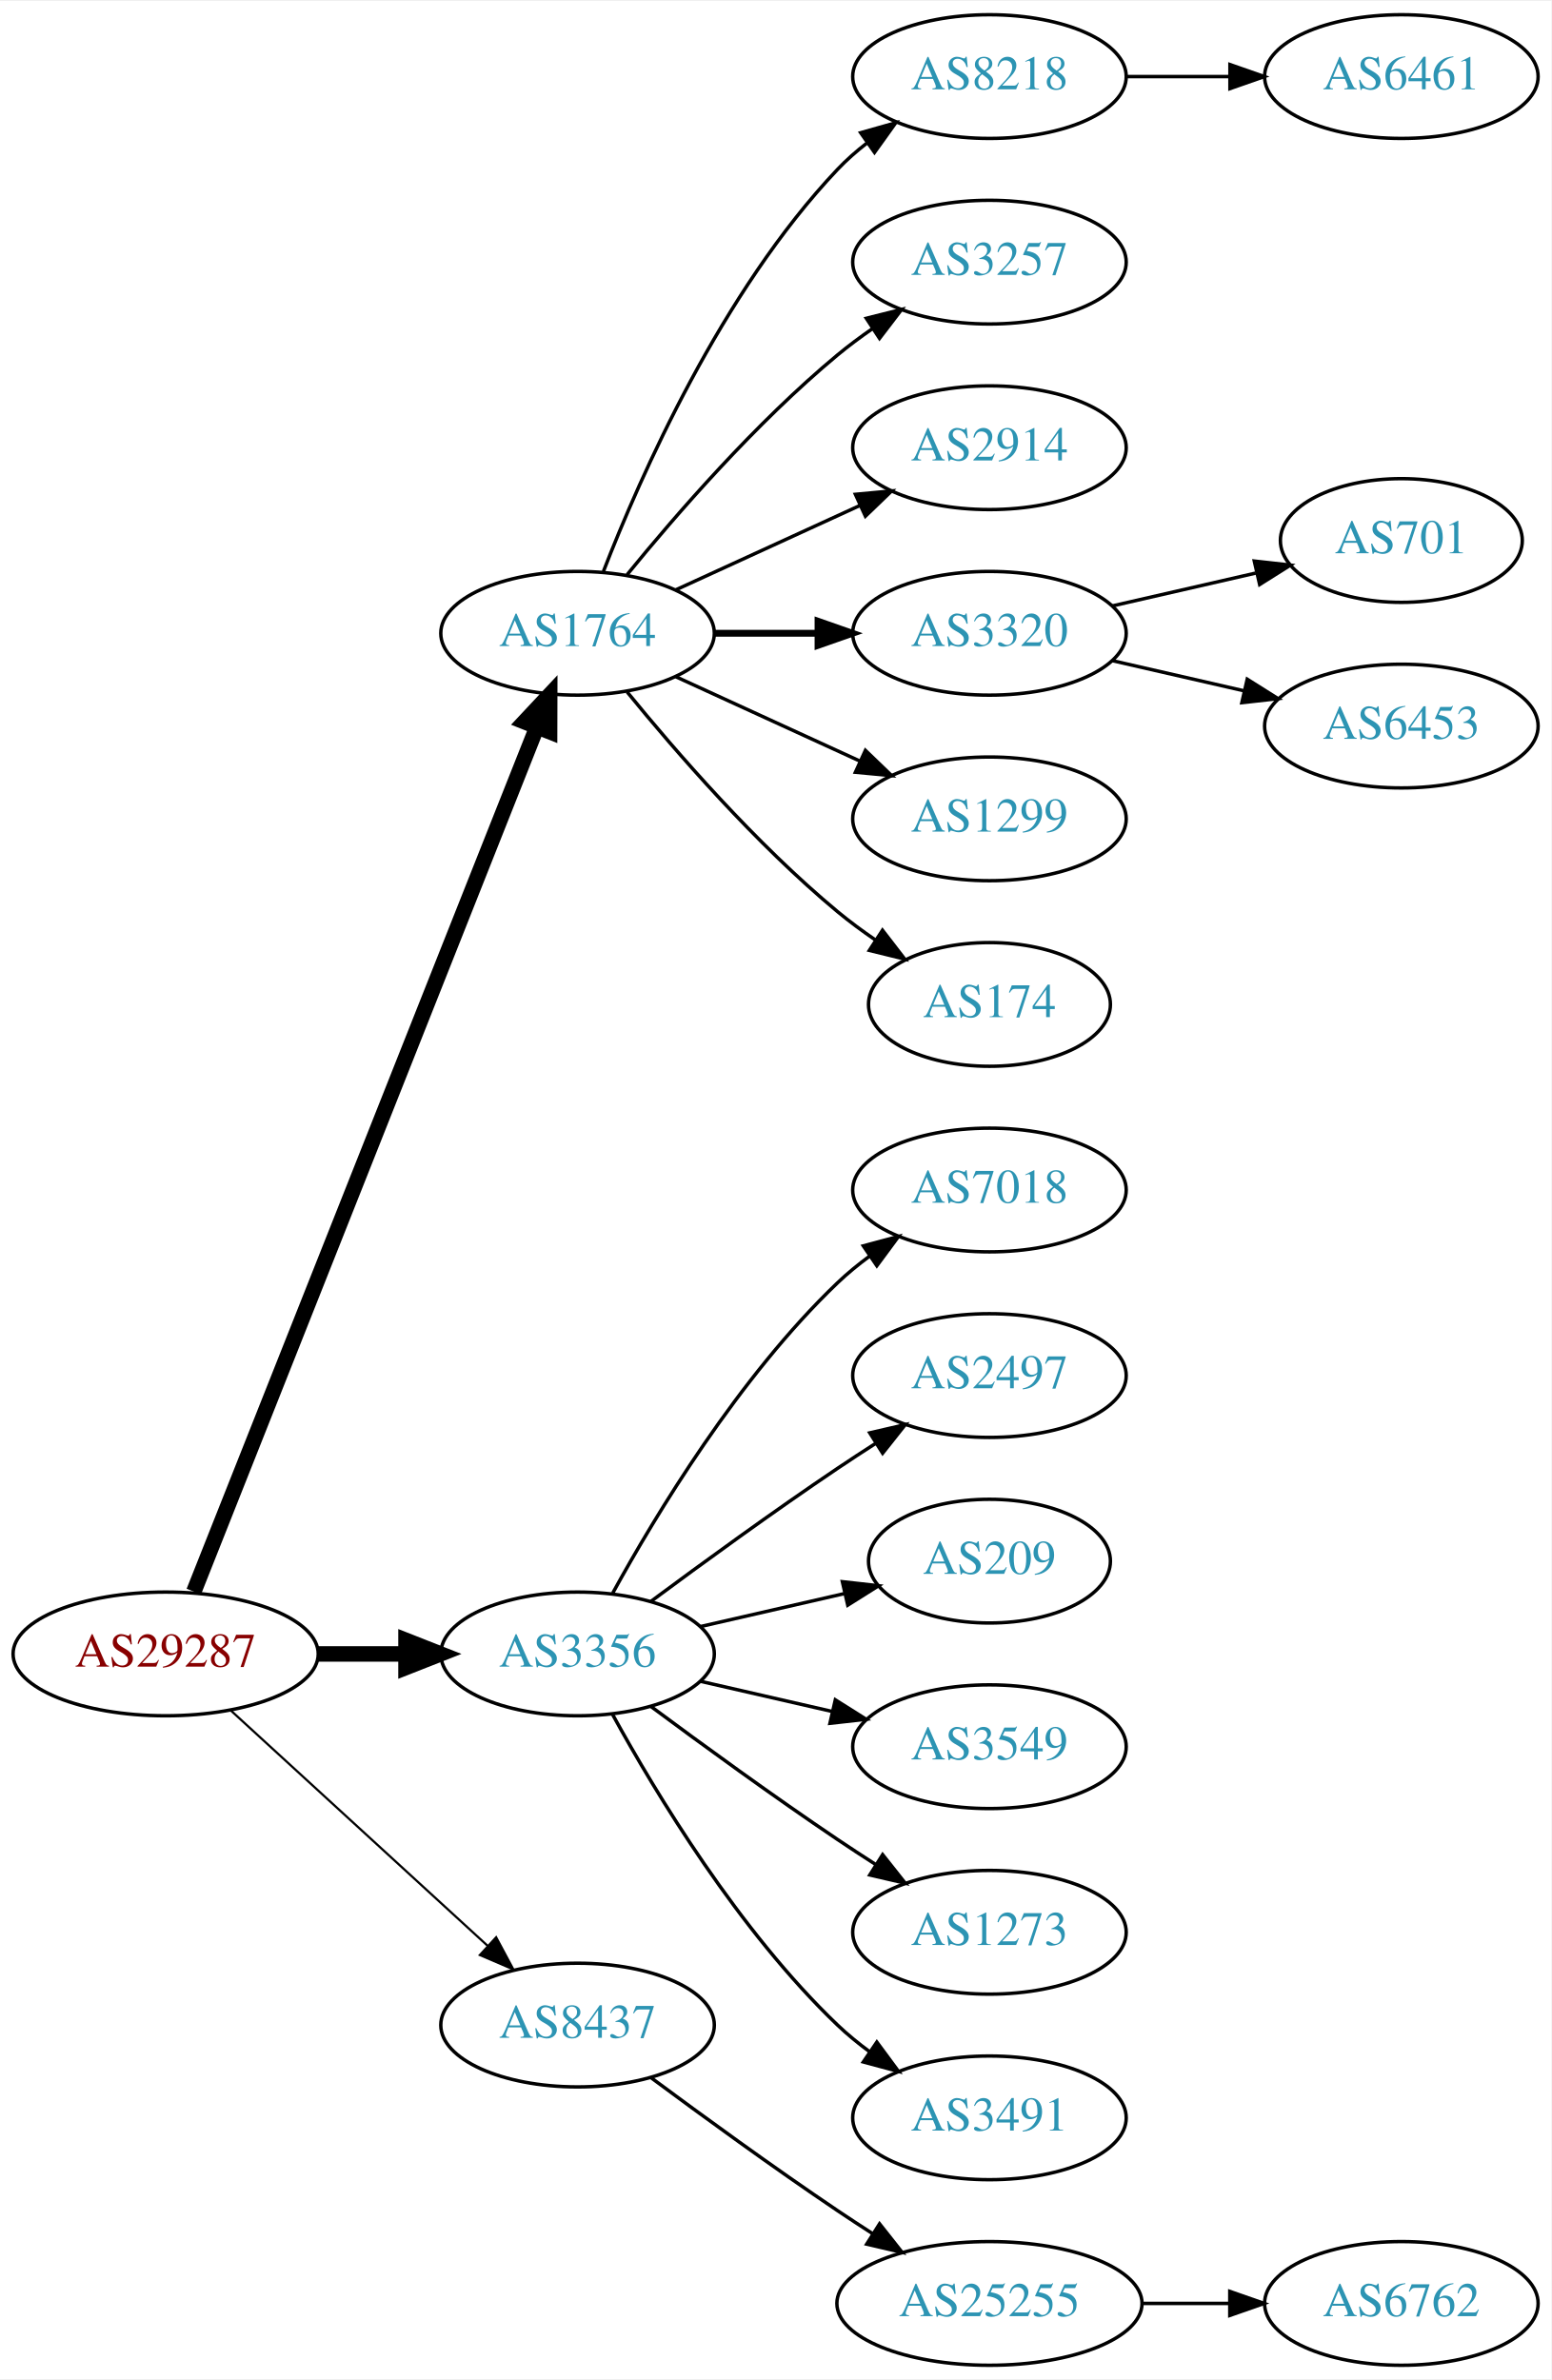
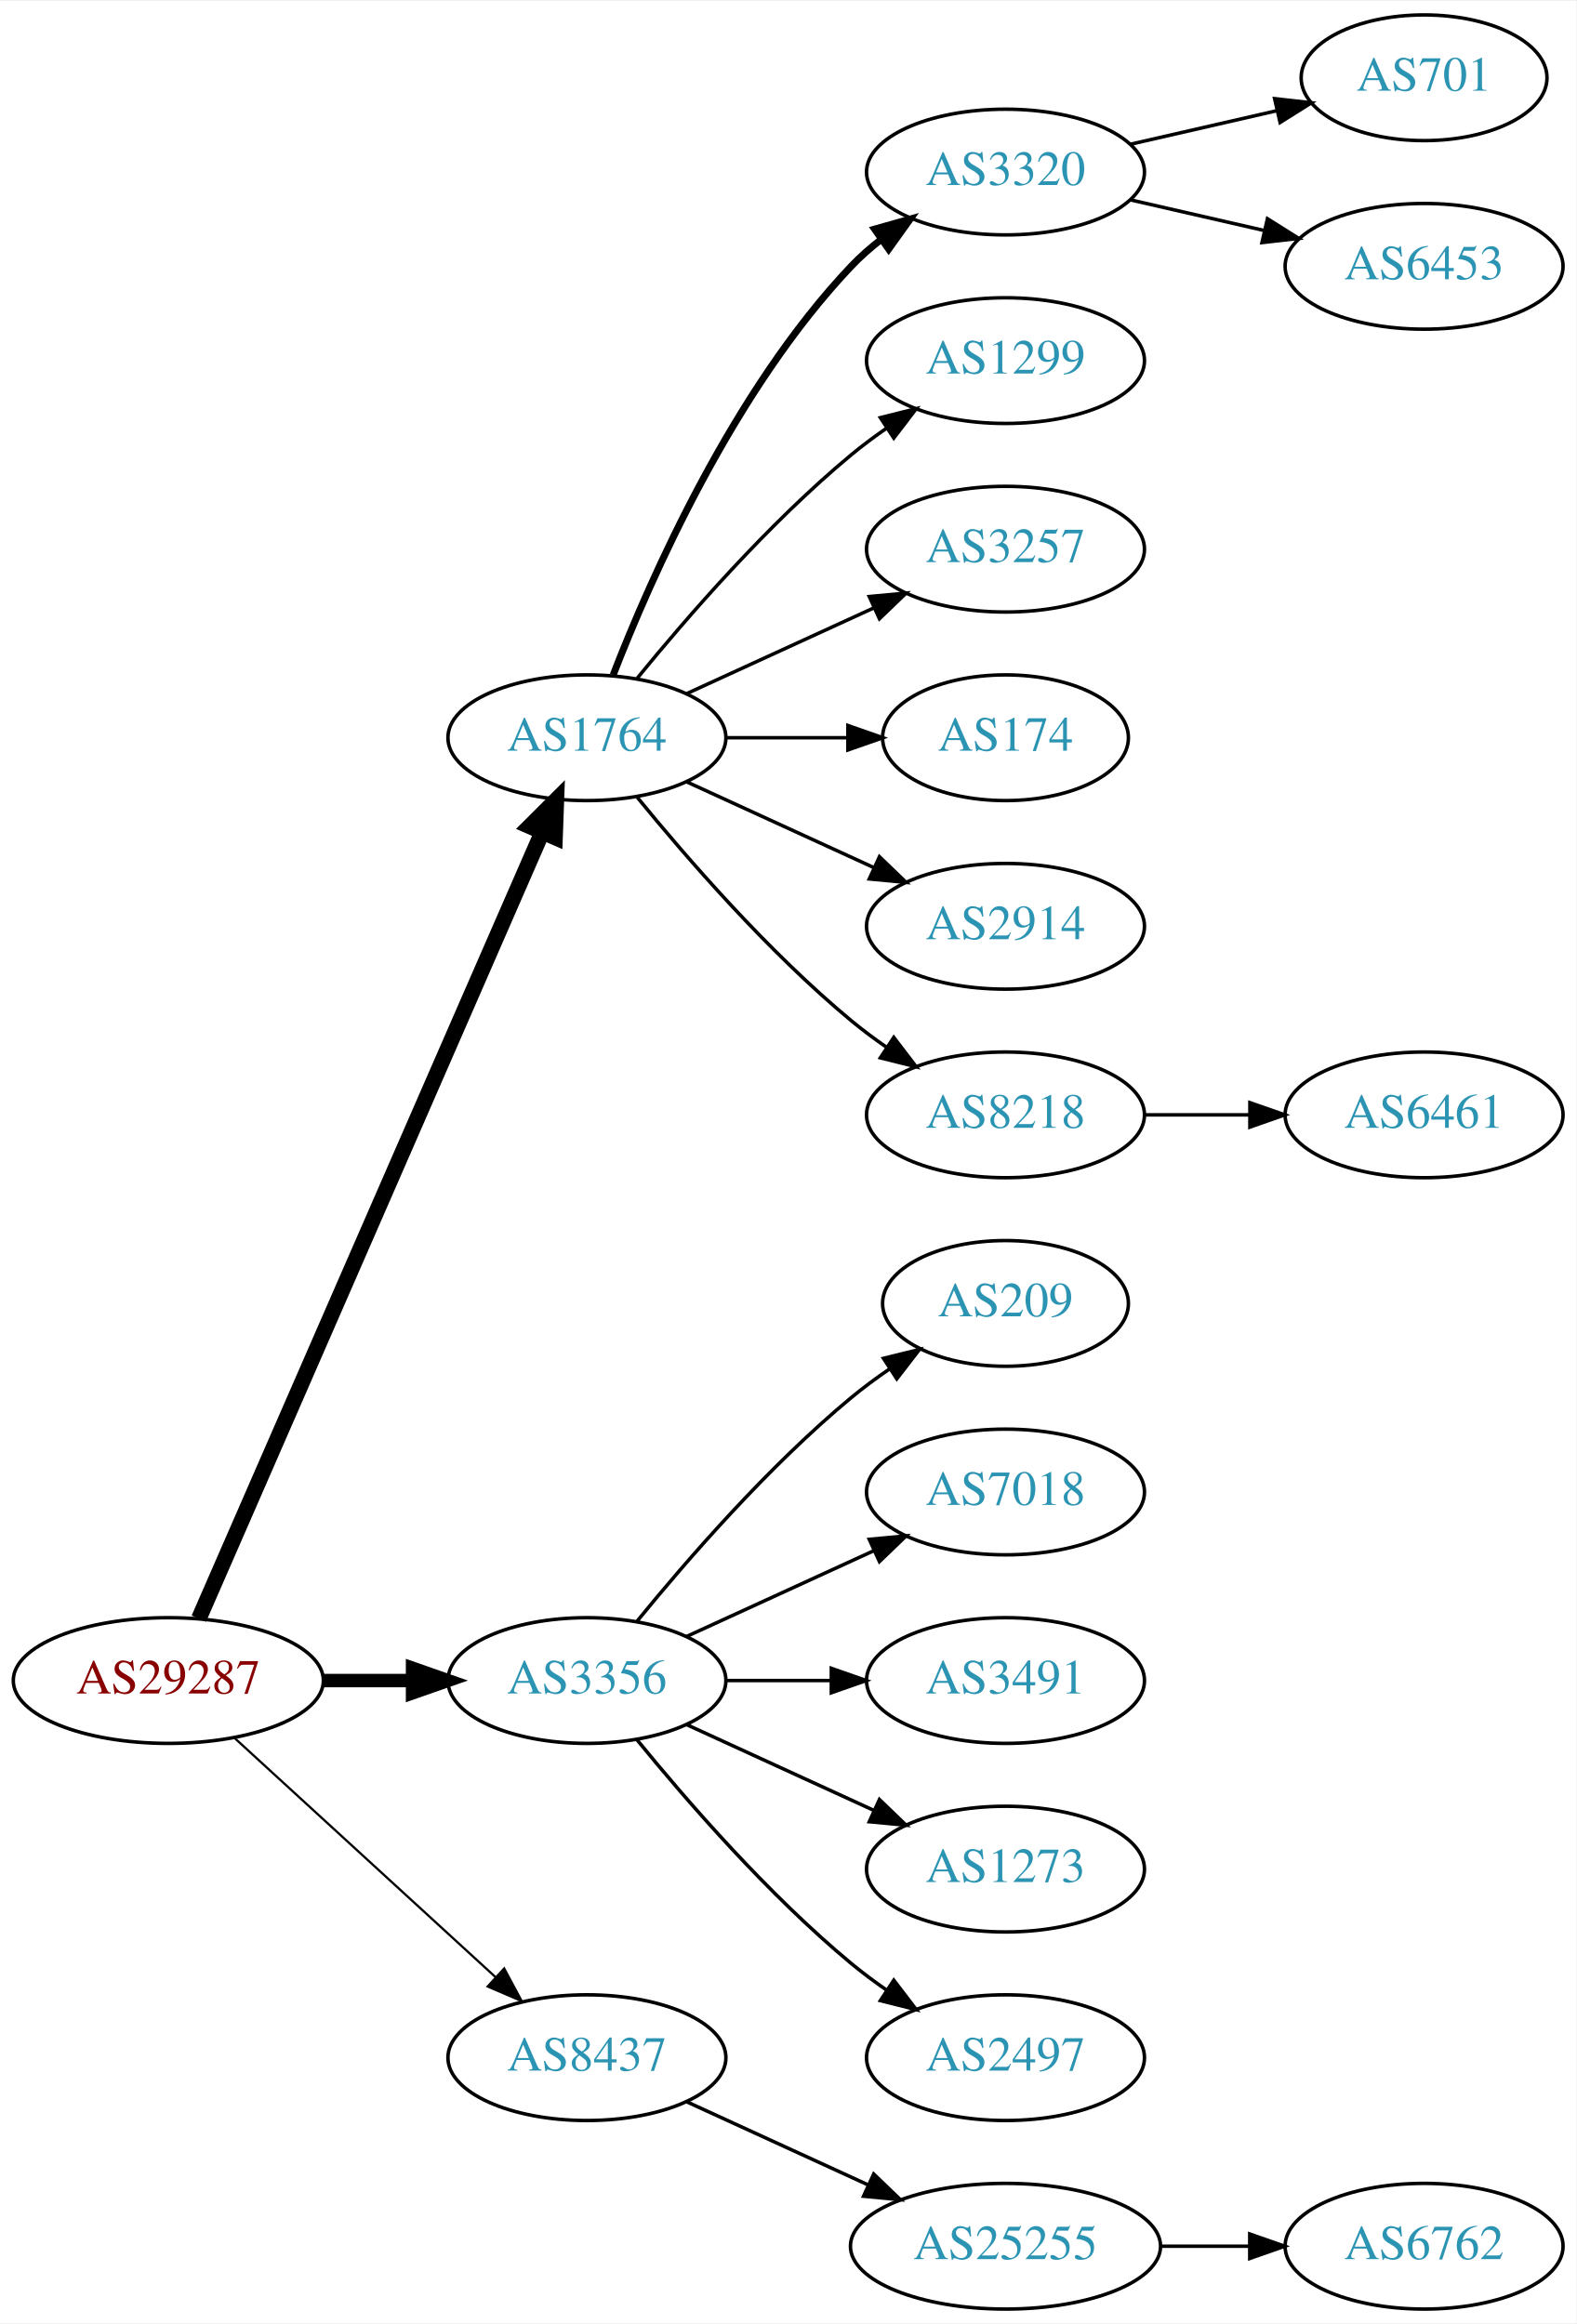
- <svg xmlns="http://www.w3.org/2000/svg" xmlns:xlink="http://www.w3.org/1999/xlink" width="451pt" height="692pt" viewBox="0.00 0.00 451.37 692.00">
-   <g id="graph0" class="graph" transform="scale(1 1) rotate(0) translate(4 688)">
-     <polygon fill="white" stroke="none" points="-4,4 -4,-688 447.37,-688 447.37,4 -4,4" />
+ <svg xmlns="http://www.w3.org/2000/svg" xmlns:xlink="http://www.w3.org/1999/xlink" width="451pt" height="665pt" viewBox="0.00 0.00 451.37 665.00">
+   <g id="graph0" class="graph" transform="scale(1 1) rotate(0) translate(4 661)">
+     <polygon fill="white" stroke="none" points="-4,4 -4,-661 447.37,-661 447.37,4 -4,4" />
    <g id="node1" class="node">
      <g id="a_node1">
        <a xlink:href="/asn/29287" xlink:title="AS29287 ~ Blizznet [AT]">
-           <ellipse fill="#ffffff" stroke="black" cx="44.196" cy="-207" rx="44.393" ry="18" />
-           <text text-anchor="middle" x="44.196" y="-203.3" font-family="Times,serif" font-size="14.00" fill="#880000">AS29287</text>
+           <ellipse fill="#ffffff" stroke="black" cx="44.196" cy="-180" rx="44.393" ry="18" />
+           <text text-anchor="middle" x="44.196" y="-176.3" font-family="Times,serif" font-size="14.00" fill="#880000">AS29287</text>
        </a>
      </g>
    </g>
    <g id="node2" class="node">
      <g id="a_node2">
        <a xlink:href="/asn/1764" xlink:title="AS1764 ~ NEXTLAYER-AS [AT]">
-           <ellipse fill="#ffffff" stroke="black" cx="164.039" cy="-504" rx="39.794" ry="18" />
-           <text text-anchor="middle" x="164.039" y="-500.3" font-family="Times,serif" font-size="14.00" fill="#2c94b3">AS1764</text>
+           <ellipse fill="#ffffff" stroke="black" cx="164.039" cy="-450" rx="39.794" ry="18" />
+           <text text-anchor="middle" x="164.039" y="-446.3" font-family="Times,serif" font-size="14.00" fill="#2c94b3">AS1764</text>
        </a>
      </g>
    </g>
    <g id="edge1" class="edge">
-       <path fill="none" stroke="black" stroke-width="4.5" d="M52.39,-225.132C72.325,-275.373 128.366,-416.615 152.148,-476.553" />
-       <polygon fill="black" stroke="black" stroke-width="4.5" points="148.591,-478.263 155.939,-486.106 155.91,-475.358 148.591,-478.263" />
+       <path fill="none" stroke="black" stroke-width="4.5" d="M52.928,-197.715C73.029,-243.771 127.038,-367.514 151.141,-422.739" />
+       <polygon fill="black" stroke="black" stroke-width="4.5" points="147.669,-424.629 155.278,-432.219 154.887,-421.479 147.669,-424.629" />
    </g>
    <g id="node3" class="node">
      <g id="a_node3">
        <a xlink:href="/asn/3356" xlink:title="AS3356 ~ Level 3 Parent, LLC [US]">
-           <ellipse fill="#ffffff" stroke="black" cx="164.039" cy="-207" rx="39.794" ry="18" />
-           <text text-anchor="middle" x="164.039" y="-203.3" font-family="Times,serif" font-size="14.00" fill="#2c94b3">AS3356</text>
+           <ellipse fill="#ffffff" stroke="black" cx="164.039" cy="-180" rx="39.794" ry="18" />
+           <text text-anchor="middle" x="164.039" y="-176.3" font-family="Times,serif" font-size="14.00" fill="#2c94b3">AS3356</text>
        </a>
      </g>
    </g>
    <g id="edge2" class="edge">
-       <path fill="none" stroke="black" stroke-width="4.5" d="M88.407,-207C96.72,-207 105.482,-207 113.965,-207" />
-       <polygon fill="black" stroke="black" stroke-width="4.5" points="114.123,-210.938 124.123,-207 114.123,-203.063 114.123,-210.938" />
+       <path fill="none" stroke="black" stroke-width="3.857" d="M88.407,-180C96.72,-180 105.482,-180 113.965,-180" />
+       <polygon fill="black" stroke="black" stroke-width="3.857" points="114.123,-183.5 124.123,-180 114.123,-176.5 114.123,-183.5" />
    </g>
    <g id="node4" class="node">
      <g id="a_node4">
        <a xlink:href="/asn/8437" xlink:title="AS8437 ~ Hutchison Drei Austria GmbH [AT]">
-           <ellipse fill="#ffffff" stroke="black" cx="164.039" cy="-99" rx="39.794" ry="18" />
-           <text text-anchor="middle" x="164.039" y="-95.3" font-family="Times,serif" font-size="14.00" fill="#2c94b3">AS8437</text>
+           <ellipse fill="#ffffff" stroke="black" cx="164.039" cy="-72" rx="39.794" ry="18" />
+           <text text-anchor="middle" x="164.039" y="-68.3" font-family="Times,serif" font-size="14.00" fill="#2c94b3">AS8437</text>
        </a>
      </g>
    </g>
    <g id="edge3" class="edge">
-       <path fill="none" stroke="black" stroke-width="0.643" d="M63.094,-190.597C83.022,-172.333 115.38,-142.678 137.857,-122.079" />
-       <polygon fill="black" stroke="black" stroke-width="0.643" points="140.351,-124.54 145.359,-115.203 135.622,-119.38 140.351,-124.54" />
+       <path fill="none" stroke="black" stroke-width="0.643" d="M63.094,-163.597C83.022,-145.333 115.38,-115.678 137.857,-95.079" />
+       <polygon fill="black" stroke="black" stroke-width="0.643" points="140.351,-97.54 145.359,-88.203 135.622,-92.38 140.351,-97.54" />
    </g>
    <g id="node5" class="node">
      <g id="a_node5">
-         <a xlink:href="/asn/8218" xlink:title="AS8218 ~ legacy Neotelecoms [FR]">
-           <ellipse fill="#ffffff" stroke="black" cx="283.881" cy="-666" rx="39.794" ry="18" />
-           <text text-anchor="middle" x="283.881" y="-662.3" font-family="Times,serif" font-size="14.00" fill="#2c94b3">AS8218</text>
+         <a xlink:href="/asn/3320" xlink:title="AS3320 ~ DTAG [DE]">
+           <ellipse fill="#ffffff" stroke="black" cx="283.881" cy="-612" rx="39.794" ry="18" />
+           <text text-anchor="middle" x="283.881" y="-608.3" font-family="Times,serif" font-size="14.00" fill="#2c94b3">AS3320</text>
        </a>
      </g>
    </g>
    <g id="edge4" class="edge">
-       <path fill="none" stroke="black" d="M171.562,-521.994C182.312,-549.728 205.969,-603.429 239.685,-639 242.271,-641.728 245.188,-644.294 248.257,-646.677" />
-       <polygon fill="black" stroke="black" points="246.411,-649.658 256.605,-652.543 250.435,-643.93 246.411,-649.658" />
+       <path fill="none" stroke="black" stroke-width="2" d="M171.562,-467.994C182.312,-495.728 205.969,-549.429 239.685,-585 242.271,-587.728 245.188,-590.294 248.257,-592.677" />
+       <polygon fill="black" stroke="black" stroke-width="2" points="246.411,-595.658 256.605,-598.543 250.435,-589.93 246.411,-595.658" />
    </g>
    <g id="node6" class="node">
      <g id="a_node6">
-         <a xlink:href="/asn/3257" xlink:title="AS3257 ~ GTT [DE]">
-           <ellipse fill="#ffffff" stroke="black" cx="283.881" cy="-612" rx="39.794" ry="18" />
-           <text text-anchor="middle" x="283.881" y="-608.3" font-family="Times,serif" font-size="14.00" fill="#2c94b3">AS3257</text>
+         <a xlink:href="/asn/1299" xlink:title="AS1299 ~ Telia Carrier [EU]">
+           <ellipse fill="#ffffff" stroke="black" cx="283.881" cy="-558" rx="39.794" ry="18" />
+           <text text-anchor="middle" x="283.881" y="-554.3" font-family="Times,serif" font-size="14.00" fill="#2c94b3">AS1299</text>
        </a>
      </g>
    </g>
    <g id="edge5" class="edge">
-       <path fill="none" stroke="black" d="M178.458,-521.065C192.572,-538.375 215.987,-565.345 239.685,-585 242.901,-587.668 246.402,-590.27 249.972,-592.741" />
-       <polygon fill="black" stroke="black" points="248.05,-595.666 258.329,-598.236 251.896,-589.817 248.05,-595.666" />
+       <path fill="none" stroke="black" d="M178.458,-467.065C192.572,-484.375 215.987,-511.345 239.685,-531 242.901,-533.668 246.402,-536.27 249.972,-538.741" />
+       <polygon fill="black" stroke="black" points="248.05,-541.666 258.329,-544.236 251.896,-535.817 248.05,-541.666" />
    </g>
    <g id="node7" class="node">
      <g id="a_node7">
-         <a xlink:href="/asn/2914" xlink:title="AS2914 ~ NTT America, Inc. [US]">
-           <ellipse fill="#ffffff" stroke="black" cx="283.881" cy="-558" rx="39.794" ry="18" />
-           <text text-anchor="middle" x="283.881" y="-554.3" font-family="Times,serif" font-size="14.00" fill="#2c94b3">AS2914</text>
+         <a xlink:href="/asn/3257" xlink:title="AS3257 ~ GTT [DE]">
+           <ellipse fill="#ffffff" stroke="black" cx="283.881" cy="-504" rx="39.794" ry="18" />
+           <text text-anchor="middle" x="283.881" y="-500.3" font-family="Times,serif" font-size="14.00" fill="#2c94b3">AS3257</text>
        </a>
      </g>
    </g>
    <g id="edge6" class="edge">
-       <path fill="none" stroke="black" d="M192.667,-516.661C208.624,-523.973 228.895,-533.261 246.178,-541.181" />
-       <polygon fill="black" stroke="black" points="244.876,-544.435 255.425,-545.419 247.793,-538.071 244.876,-544.435" />
+       <path fill="none" stroke="black" d="M192.667,-462.661C208.624,-469.973 228.895,-479.261 246.178,-487.181" />
+       <polygon fill="black" stroke="black" points="244.876,-490.435 255.425,-491.419 247.793,-484.071 244.876,-490.435" />
    </g>
    <g id="node8" class="node">
      <g id="a_node8">
-         <a xlink:href="/asn/3320" xlink:title="AS3320 ~ DTAG [DE]">
-           <ellipse fill="#ffffff" stroke="black" cx="283.881" cy="-504" rx="39.794" ry="18" />
-           <text text-anchor="middle" x="283.881" y="-500.3" font-family="Times,serif" font-size="14.00" fill="#2c94b3">AS3320</text>
+         <a xlink:href="/asn/174" xlink:title="AS174 ~ Cogent Communications [US]">
+           <ellipse fill="#ffffff" stroke="black" cx="283.881" cy="-450" rx="35.194" ry="18" />
+           <text text-anchor="middle" x="283.881" y="-446.3" font-family="Times,serif" font-size="14.00" fill="#2c94b3">AS174</text>
        </a>
      </g>
    </g>
    <g id="edge7" class="edge">
-       <path fill="none" stroke="black" stroke-width="2" d="M203.951,-504C213.505,-504 223.854,-504 233.817,-504" />
-       <polygon fill="black" stroke="black" stroke-width="2" points="234.009,-507.5 244.009,-504 234.009,-500.5 234.009,-507.5" />
+       <path fill="none" stroke="black" d="M203.951,-450C215.038,-450 227.198,-450 238.58,-450" />
+       <polygon fill="black" stroke="black" points="238.762,-453.5 248.762,-450 238.762,-446.5 238.762,-453.5" />
    </g>
    <g id="node9" class="node">
      <g id="a_node9">
-         <a xlink:href="/asn/1299" xlink:title="AS1299 ~ Telia Carrier [EU]">
-           <ellipse fill="#ffffff" stroke="black" cx="283.881" cy="-450" rx="39.794" ry="18" />
-           <text text-anchor="middle" x="283.881" y="-446.3" font-family="Times,serif" font-size="14.00" fill="#2c94b3">AS1299</text>
+         <a xlink:href="/asn/2914" xlink:title="AS2914 ~ NTT America, Inc. [US]">
+           <ellipse fill="#ffffff" stroke="black" cx="283.881" cy="-396" rx="39.794" ry="18" />
+           <text text-anchor="middle" x="283.881" y="-392.3" font-family="Times,serif" font-size="14.00" fill="#2c94b3">AS2914</text>
        </a>
      </g>
    </g>
    <g id="edge8" class="edge">
-       <path fill="none" stroke="black" d="M192.667,-491.339C208.624,-484.027 228.895,-474.739 246.178,-466.819" />
-       <polygon fill="black" stroke="black" points="247.793,-469.929 255.425,-462.581 244.876,-463.565 247.793,-469.929" />
+       <path fill="none" stroke="black" d="M192.667,-437.339C208.624,-430.027 228.895,-420.739 246.178,-412.819" />
+       <polygon fill="black" stroke="black" points="247.793,-415.929 255.425,-408.581 244.876,-409.565 247.793,-415.929" />
    </g>
    <g id="node10" class="node">
      <g id="a_node10">
-         <a xlink:href="/asn/174" xlink:title="AS174 ~ Cogent Communications [US]">
-           <ellipse fill="#ffffff" stroke="black" cx="283.881" cy="-396" rx="35.194" ry="18" />
-           <text text-anchor="middle" x="283.881" y="-392.3" font-family="Times,serif" font-size="14.00" fill="#2c94b3">AS174</text>
+         <a xlink:href="/asn/8218" xlink:title="AS8218 ~ legacy Neotelecoms [FR]">
+           <ellipse fill="#ffffff" stroke="black" cx="283.881" cy="-342" rx="39.794" ry="18" />
+           <text text-anchor="middle" x="283.881" y="-338.3" font-family="Times,serif" font-size="14.00" fill="#2c94b3">AS8218</text>
        </a>
      </g>
    </g>
    <g id="edge9" class="edge">
-       <path fill="none" stroke="black" d="M178.458,-486.935C192.572,-469.625 215.987,-442.655 239.685,-423 243.148,-420.128 246.941,-417.331 250.795,-414.692" />
-       <polygon fill="black" stroke="black" points="252.757,-417.592 259.228,-409.203 248.938,-411.725 252.757,-417.592" />
+       <path fill="none" stroke="black" d="M178.458,-432.935C192.572,-415.625 215.987,-388.655 239.685,-369 242.901,-366.332 246.402,-363.73 249.972,-361.259" />
+       <polygon fill="black" stroke="black" points="251.896,-364.183 258.329,-355.764 248.05,-358.334 251.896,-364.183" />
    </g>
    <g id="node14" class="node">
      <g id="a_node14">
-         <a xlink:href="/asn/7018" xlink:title="AS7018 ~ AT&amp;T Services, Inc. [US]">
-           <ellipse fill="#ffffff" stroke="black" cx="283.881" cy="-342" rx="39.794" ry="18" />
-           <text text-anchor="middle" x="283.881" y="-338.3" font-family="Times,serif" font-size="14.00" fill="#2c94b3">AS7018</text>
+         <a xlink:href="/asn/209" xlink:title="AS209 ~ CenturyLink Communications, LLC [US]">
+           <ellipse fill="#ffffff" stroke="black" cx="283.881" cy="-288" rx="35.194" ry="18" />
+           <text text-anchor="middle" x="283.881" y="-284.3" font-family="Times,serif" font-size="14.00" fill="#2c94b3">AS209</text>
        </a>
      </g>
    </g>
    <g id="edge13" class="edge">
-       <path fill="none" stroke="black" d="M174.28,-224.713C186.825,-247.561 211.002,-287.611 239.685,-315 242.553,-317.739 245.742,-320.347 249.051,-322.785" />
-       <polygon fill="black" stroke="black" points="247.175,-325.742 257.411,-328.477 251.114,-319.956 247.175,-325.742" />
+       <path fill="none" stroke="black" d="M178.458,-197.065C192.572,-214.375 215.987,-241.345 239.685,-261 243.148,-263.872 246.941,-266.669 250.795,-269.308" />
+       <polygon fill="black" stroke="black" points="248.938,-272.275 259.228,-274.797 252.757,-266.408 248.938,-272.275" />
    </g>
    <g id="node15" class="node">
      <g id="a_node15">
-         <a xlink:href="/asn/2497" xlink:title="AS2497 ~ Internet Initiative Japan Inc. [JP]">
-           <ellipse fill="#ffffff" stroke="black" cx="283.881" cy="-288" rx="39.794" ry="18" />
-           <text text-anchor="middle" x="283.881" y="-284.3" font-family="Times,serif" font-size="14.00" fill="#2c94b3">AS2497</text>
+         <a xlink:href="/asn/7018" xlink:title="AS7018 ~ AT&amp;T Services, Inc. [US]">
+           <ellipse fill="#ffffff" stroke="black" cx="283.881" cy="-234" rx="39.794" ry="18" />
+           <text text-anchor="middle" x="283.881" y="-230.3" font-family="Times,serif" font-size="14.00" fill="#2c94b3">AS7018</text>
        </a>
      </g>
    </g>
    <g id="edge14" class="edge">
-       <path fill="none" stroke="black" d="M185.369,-222.277C200.231,-233.304 220.976,-248.407 239.685,-261 243.234,-263.389 246.984,-265.839 250.733,-268.242" />
-       <polygon fill="black" stroke="black" points="249.059,-271.325 259.381,-273.712 252.801,-265.409 249.059,-271.325" />
+       <path fill="none" stroke="black" d="M192.667,-192.661C208.624,-199.973 228.895,-209.261 246.178,-217.181" />
+       <polygon fill="black" stroke="black" points="244.876,-220.435 255.425,-221.419 247.793,-214.071 244.876,-220.435" />
    </g>
    <g id="node16" class="node">
      <g id="a_node16">
-         <a xlink:href="/asn/209" xlink:title="AS209 ~ CenturyLink Communications, LLC [US]">
-           <ellipse fill="#ffffff" stroke="black" cx="283.881" cy="-234" rx="35.194" ry="18" />
-           <text text-anchor="middle" x="283.881" y="-230.3" font-family="Times,serif" font-size="14.00" fill="#2c94b3">AS209</text>
+         <a xlink:href="/asn/3491" xlink:title="AS3491 ~ PCCW Global, Inc. [US]">
+           <ellipse fill="#ffffff" stroke="black" cx="283.881" cy="-180" rx="39.794" ry="18" />
+           <text text-anchor="middle" x="283.881" y="-176.3" font-family="Times,serif" font-size="14.00" fill="#2c94b3">AS3491</text>
        </a>
      </g>
    </g>
    <g id="edge15" class="edge">
-       <path fill="none" stroke="black" d="M199.758,-214.955C212.85,-217.955 227.873,-221.396 241.513,-224.522" />
-       <polygon fill="black" stroke="black" points="241.091,-228.016 251.621,-226.838 242.655,-221.193 241.091,-228.016" />
+       <path fill="none" stroke="black" d="M203.951,-180C213.505,-180 223.854,-180 233.817,-180" />
+       <polygon fill="black" stroke="black" points="234.009,-183.5 244.009,-180 234.009,-176.5 234.009,-183.5" />
    </g>
    <g id="node17" class="node">
      <g id="a_node17">
-         <a xlink:href="/asn/3549" xlink:title="AS3549 ~ Level 3 Parent, LLC [US]">
-           <ellipse fill="#ffffff" stroke="black" cx="283.881" cy="-180" rx="39.794" ry="18" />
-           <text text-anchor="middle" x="283.881" y="-176.3" font-family="Times,serif" font-size="14.00" fill="#2c94b3">AS3549</text>
-         </a>
-       </g>
-     </g>
-     <g id="edge16" class="edge">
-       <path fill="none" stroke="black" d="M199.758,-199.045C211.758,-196.296 225.379,-193.175 238.071,-190.267" />
-       <polygon fill="black" stroke="black" points="239.037,-193.636 248.003,-187.991 237.474,-186.813 239.037,-193.636" />
-     </g>
-     <g id="node18" class="node">
-       <g id="a_node18">
        <a xlink:href="/asn/1273" xlink:title="AS1273 ~ Vodafone Group PLC [EU]">
          <ellipse fill="#ffffff" stroke="black" cx="283.881" cy="-126" rx="39.794" ry="18" />
          <text text-anchor="middle" x="283.881" y="-122.3" font-family="Times,serif" font-size="14.00" fill="#2c94b3">AS1273</text>
        </a>
      </g>
    </g>
+     <g id="edge16" class="edge">
+       <path fill="none" stroke="black" d="M192.667,-167.339C208.624,-160.027 228.895,-150.739 246.178,-142.819" />
+       <polygon fill="black" stroke="black" points="247.793,-145.929 255.425,-138.581 244.876,-139.565 247.793,-145.929" />
+     </g>
+     <g id="node18" class="node">
+       <g id="a_node18">
+         <a xlink:href="/asn/2497" xlink:title="AS2497 ~ Internet Initiative Japan Inc. [JP]">
+           <ellipse fill="#ffffff" stroke="black" cx="283.881" cy="-72" rx="39.794" ry="18" />
+           <text text-anchor="middle" x="283.881" y="-68.3" font-family="Times,serif" font-size="14.00" fill="#2c94b3">AS2497</text>
+         </a>
+       </g>
+     </g>
    <g id="edge17" class="edge">
-       <path fill="none" stroke="black" d="M185.369,-191.723C200.231,-180.696 220.976,-165.593 239.685,-153 243.234,-150.611 246.984,-148.161 250.733,-145.758" />
-       <polygon fill="black" stroke="black" points="252.801,-148.591 259.381,-140.288 249.059,-142.675 252.801,-148.591" />
+       <path fill="none" stroke="black" d="M178.458,-162.935C192.572,-145.625 215.987,-118.655 239.685,-99 242.901,-96.332 246.402,-93.73 249.972,-91.259" />
+       <polygon fill="black" stroke="black" points="251.896,-94.183 258.329,-85.764 248.05,-88.334 251.896,-94.183" />
    </g>
    <g id="node19" class="node">
      <g id="a_node19">
-         <a xlink:href="/asn/3491" xlink:title="AS3491 ~ PCCW Global, Inc. [US]">
-           <ellipse fill="#ffffff" stroke="black" cx="283.881" cy="-72" rx="39.794" ry="18" />
-           <text text-anchor="middle" x="283.881" y="-68.3" font-family="Times,serif" font-size="14.00" fill="#2c94b3">AS3491</text>
-         </a>
-       </g>
-     </g>
-     <g id="edge18" class="edge">
-       <path fill="none" stroke="black" d="M174.28,-189.287C186.825,-166.439 211.002,-126.389 239.685,-99 242.553,-96.261 245.742,-93.653 249.051,-91.215" />
-       <polygon fill="black" stroke="black" points="251.114,-94.044 257.411,-85.523 247.175,-88.258 251.114,-94.044" />
-     </g>
-     <g id="node20" class="node">
-       <g id="a_node20">
        <a xlink:href="/asn/25255" xlink:title="AS25255 ~ ==&gt; TELE2 AUSTRIA &lt;== [AT]">
          <ellipse fill="#ffffff" stroke="black" cx="283.881" cy="-18" rx="44.393" ry="18" />
          <text text-anchor="middle" x="283.881" y="-14.3" font-family="Times,serif" font-size="14.00" fill="#2c94b3">AS25255</text>
        </a>
      </g>
    </g>
-     <g id="edge19" class="edge">
-       <path fill="none" stroke="black" d="M185.369,-83.723C200.231,-72.696 220.976,-57.593 239.685,-45 242.975,-42.785 246.438,-40.518 249.912,-38.285" />
-       <polygon fill="black" stroke="black" points="251.909,-41.163 258.479,-32.852 248.16,-35.252 251.909,-41.163" />
+     <g id="edge18" class="edge">
+       <path fill="none" stroke="black" d="M192.667,-59.339C208.165,-52.238 227.732,-43.272 244.678,-35.506" />
+       <polygon fill="black" stroke="black" points="246.148,-38.682 253.781,-31.335 243.232,-32.319 246.148,-38.682" />
    </g>
    <g id="node11" class="node">
      <g id="a_node11">
-         <a xlink:href="/asn/6461" xlink:title="AS6461 ~ Zayo Bandwidth [US]">
-           <ellipse fill="#ffffff" stroke="black" cx="403.724" cy="-666" rx="39.794" ry="18" />
-           <text text-anchor="middle" x="403.724" y="-662.3" font-family="Times,serif" font-size="14.00" fill="#2c94b3">AS6461</text>
+         <a xlink:href="/asn/701" xlink:title="AS701 ~ UUNET [US]">
+           <ellipse fill="#ffffff" stroke="black" cx="403.724" cy="-639" rx="35.194" ry="18" />
+           <text text-anchor="middle" x="403.724" y="-635.3" font-family="Times,serif" font-size="14.00" fill="#2c94b3">AS701</text>
        </a>
      </g>
    </g>
    <g id="edge10" class="edge">
-       <path fill="none" stroke="black" d="M323.794,-666C333.347,-666 343.697,-666 353.659,-666" />
-       <polygon fill="black" stroke="black" points="353.852,-669.5 363.852,-666 353.852,-662.5 353.852,-669.5" />
+       <path fill="none" stroke="black" d="M319.6,-619.955C332.693,-622.955 347.715,-626.396 361.356,-629.522" />
+       <polygon fill="black" stroke="black" points="360.934,-633.016 371.463,-631.838 362.497,-626.193 360.934,-633.016" />
    </g>
    <g id="node12" class="node">
      <g id="a_node12">
-         <a xlink:href="/asn/701" xlink:title="AS701 ~ UUNET [US]">
-           <ellipse fill="#ffffff" stroke="black" cx="403.724" cy="-531" rx="35.194" ry="18" />
-           <text text-anchor="middle" x="403.724" y="-527.3" font-family="Times,serif" font-size="14.00" fill="#2c94b3">AS701</text>
+         <a xlink:href="/asn/6453" xlink:title="AS6453 ~ TATA COMMUNICATIONS (AMERICA) INC [US]">
+           <ellipse fill="#ffffff" stroke="black" cx="403.724" cy="-585" rx="39.794" ry="18" />
+           <text text-anchor="middle" x="403.724" y="-581.3" font-family="Times,serif" font-size="14.00" fill="#2c94b3">AS6453</text>
        </a>
      </g>
    </g>
    <g id="edge11" class="edge">
-       <path fill="none" stroke="black" d="M319.6,-511.955C332.693,-514.955 347.715,-518.396 361.356,-521.522" />
-       <polygon fill="black" stroke="black" points="360.934,-525.016 371.463,-523.838 362.497,-518.193 360.934,-525.016" />
+       <path fill="none" stroke="black" d="M319.6,-604.045C331.6,-601.296 345.221,-598.175 357.914,-595.267" />
+       <polygon fill="black" stroke="black" points="358.88,-598.636 367.845,-592.991 357.316,-591.813 358.88,-598.636" />
    </g>
    <g id="node13" class="node">
      <g id="a_node13">
-         <a xlink:href="/asn/6453" xlink:title="AS6453 ~ TATA COMMUNICATIONS (AMERICA) INC [US]">
-           <ellipse fill="#ffffff" stroke="black" cx="403.724" cy="-477" rx="39.794" ry="18" />
-           <text text-anchor="middle" x="403.724" y="-473.3" font-family="Times,serif" font-size="14.00" fill="#2c94b3">AS6453</text>
+         <a xlink:href="/asn/6461" xlink:title="AS6461 ~ ZAYO-6461 [US]">
+           <ellipse fill="#ffffff" stroke="black" cx="403.724" cy="-342" rx="39.794" ry="18" />
+           <text text-anchor="middle" x="403.724" y="-338.3" font-family="Times,serif" font-size="14.00" fill="#2c94b3">AS6461</text>
        </a>
      </g>
    </g>
    <g id="edge12" class="edge">
-       <path fill="none" stroke="black" d="M319.6,-496.045C331.6,-493.296 345.221,-490.175 357.914,-487.267" />
-       <polygon fill="black" stroke="black" points="358.88,-490.636 367.845,-484.991 357.316,-483.813 358.88,-490.636" />
-     </g>
-     <g id="node21" class="node">
-       <g id="a_node21">
+       <path fill="none" stroke="black" d="M323.794,-342C333.347,-342 343.697,-342 353.659,-342" />
+       <polygon fill="black" stroke="black" points="353.852,-345.5 363.852,-342 353.852,-338.5 353.852,-345.5" />
+     </g>
+     <g id="node20" class="node">
+       <g id="a_node20">
        <a xlink:href="/asn/6762" xlink:title="AS6762 ~ TELECOM ITALIA SPARKLE S.p.A. [IT]">
          <ellipse fill="#ffffff" stroke="black" cx="403.724" cy="-18" rx="39.794" ry="18" />
          <text text-anchor="middle" x="403.724" y="-14.3" font-family="Times,serif" font-size="14.00" fill="#2c94b3">AS6762</text>
        </a>
      </g>
    </g>
-     <g id="edge20" class="edge">
+     <g id="edge19" class="edge">
      <path fill="none" stroke="black" d="M328.092,-18C336.405,-18 345.168,-18 353.65,-18" />
      <polygon fill="black" stroke="black" points="353.809,-21.5 363.809,-18 353.809,-14.5 353.809,-21.5" />
    </g>
  </g>
</svg>
